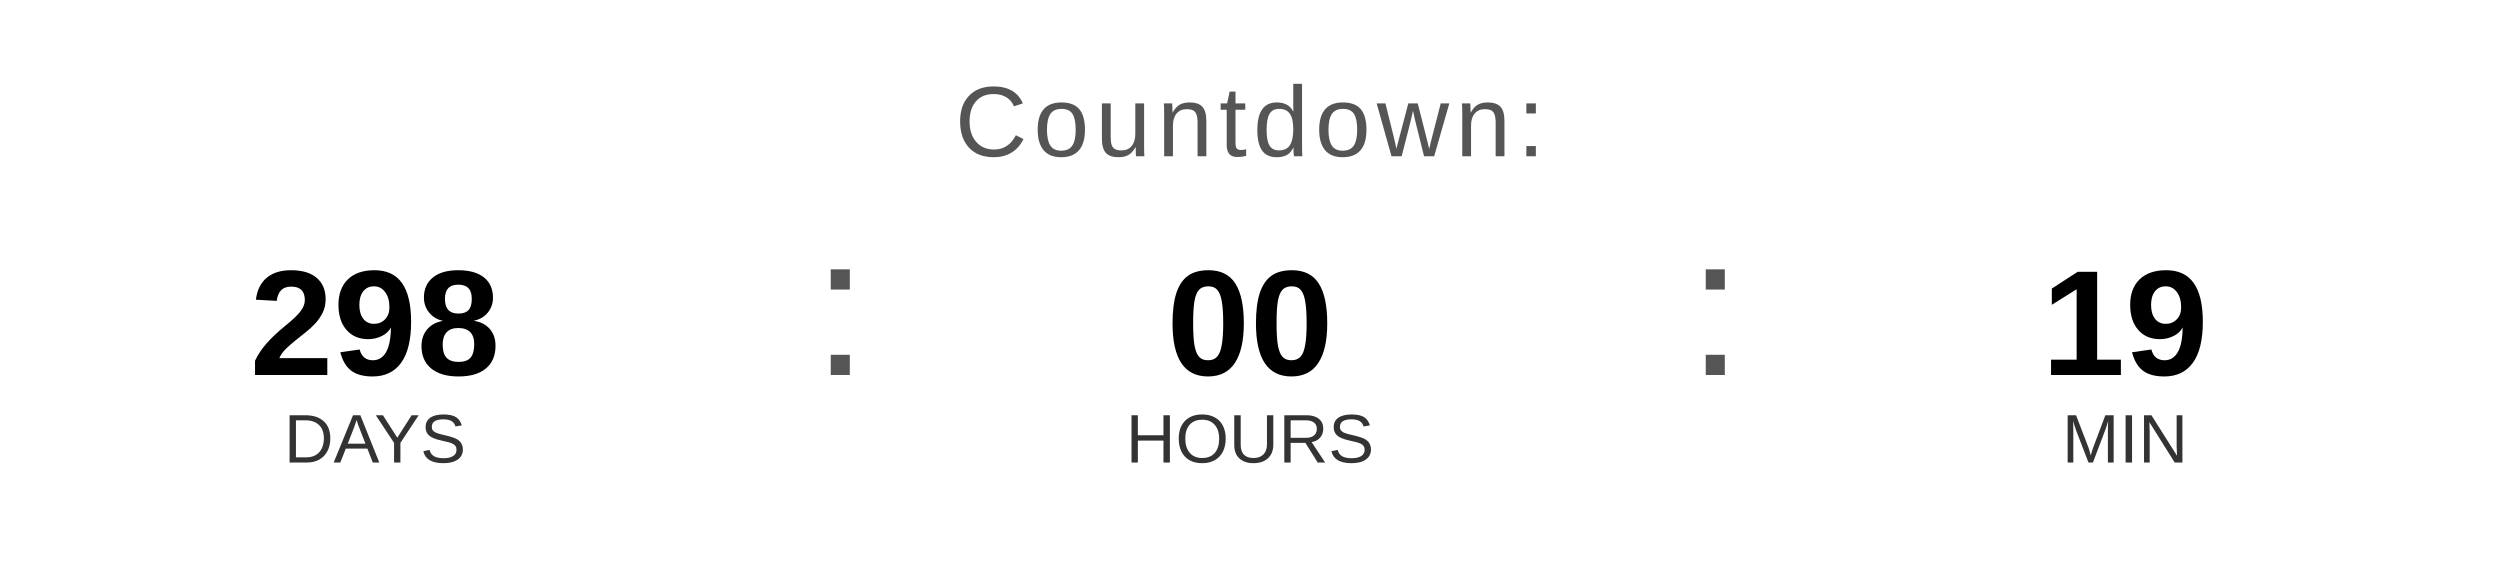
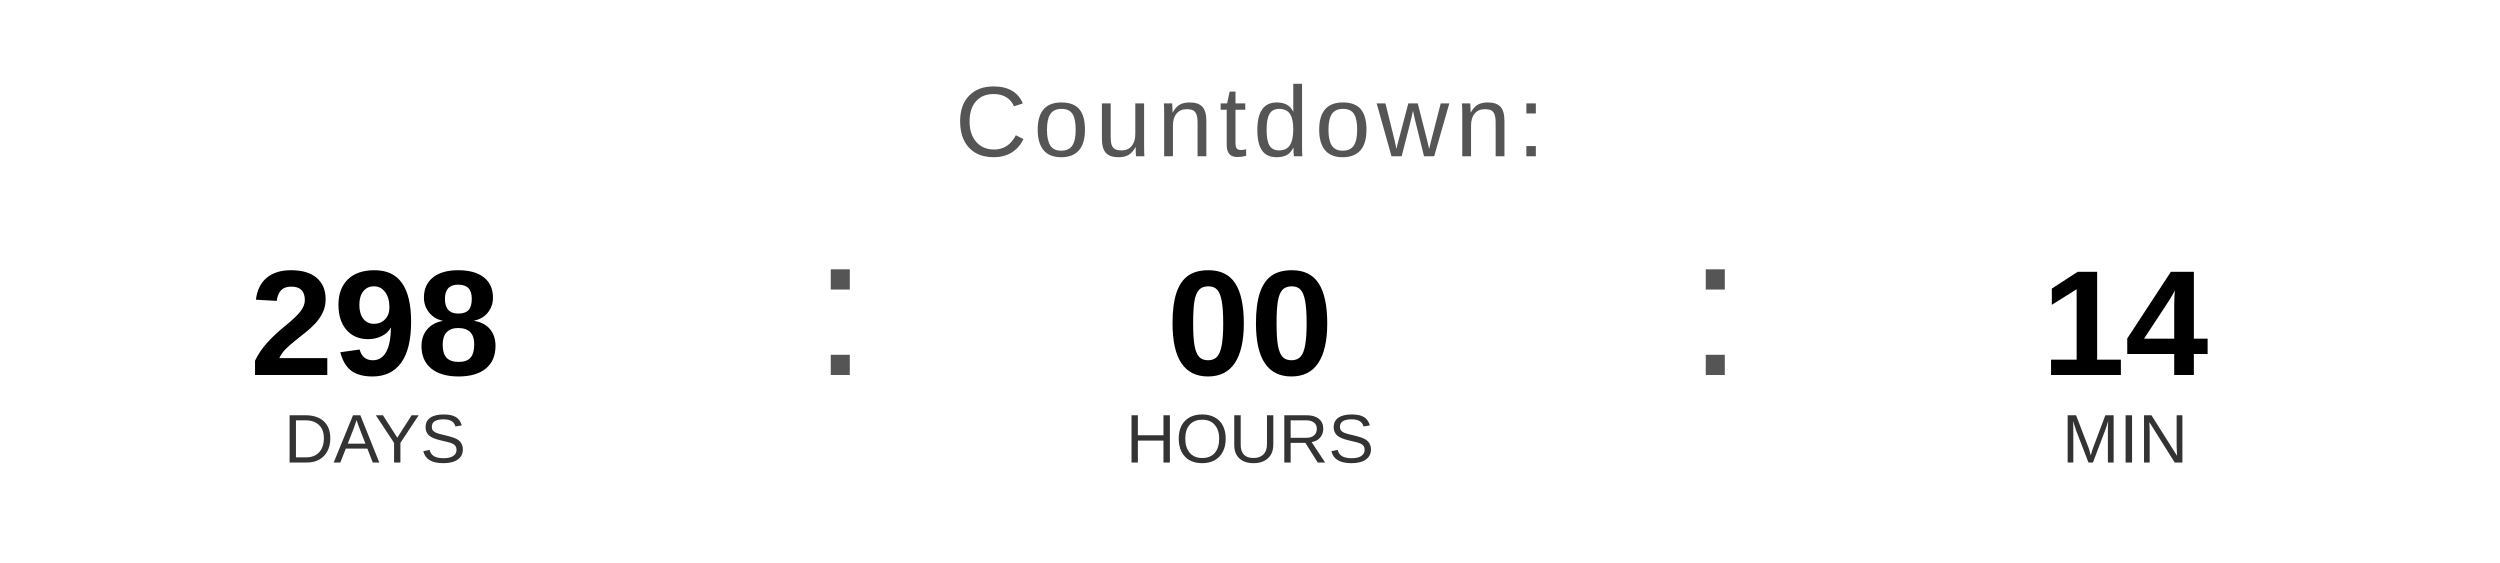
<svg xmlns="http://www.w3.org/2000/svg" width="400" height="90" viewBox="0 0 400 90">
  <text x="200" y="25" font-family="Arial, Helvetica, sans-serif" font-size="16" fill="#555555" text-anchor="middle" letter-spacing="1">
    Countdown:
  </text>
  <text x="60" y="60" font-family="Arial, Helvetica, sans-serif" font-size="24" font-weight="bold" fill="#000000" text-anchor="middle">298</text>
  <text x="60" y="74" font-family="Arial, Helvetica, sans-serif" font-size="11" fill="#333333" text-anchor="middle">DAYS</text>
  <text x="130" y="60" font-family="Arial, sans-serif" font-size="32" fill="#555555">:</text>
  <text x="200" y="60" font-family="Arial, Helvetica, sans-serif" font-size="24" font-weight="bold" fill="#000000" text-anchor="middle">00</text>
  <text x="200" y="74" font-family="Arial, Helvetica, sans-serif" font-size="11" fill="#333333" text-anchor="middle">HOURS</text>
  <text x="270" y="60" font-family="Arial, sans-serif" font-size="32" fill="#555555">:</text>
-   <text x="340" y="60" font-family="Arial, Helvetica, sans-serif" font-size="24" font-weight="bold" fill="#000000" text-anchor="middle">19</text>
+   <text x="340" y="60" font-family="Arial, Helvetica, sans-serif" font-size="24" font-weight="bold" fill="#000000" text-anchor="middle">14</text>
  <text x="340" y="74" font-family="Arial, Helvetica, sans-serif" font-size="11" fill="#333333" text-anchor="middle">MIN</text>
</svg>
